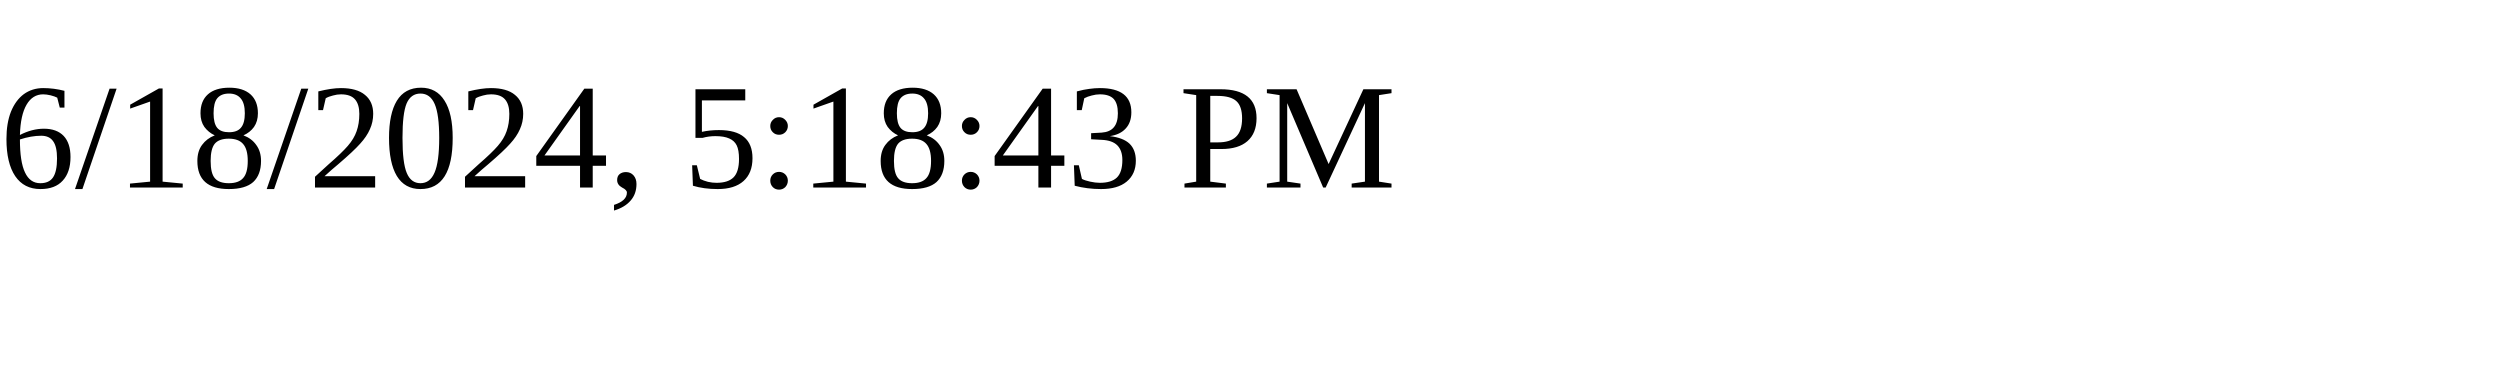
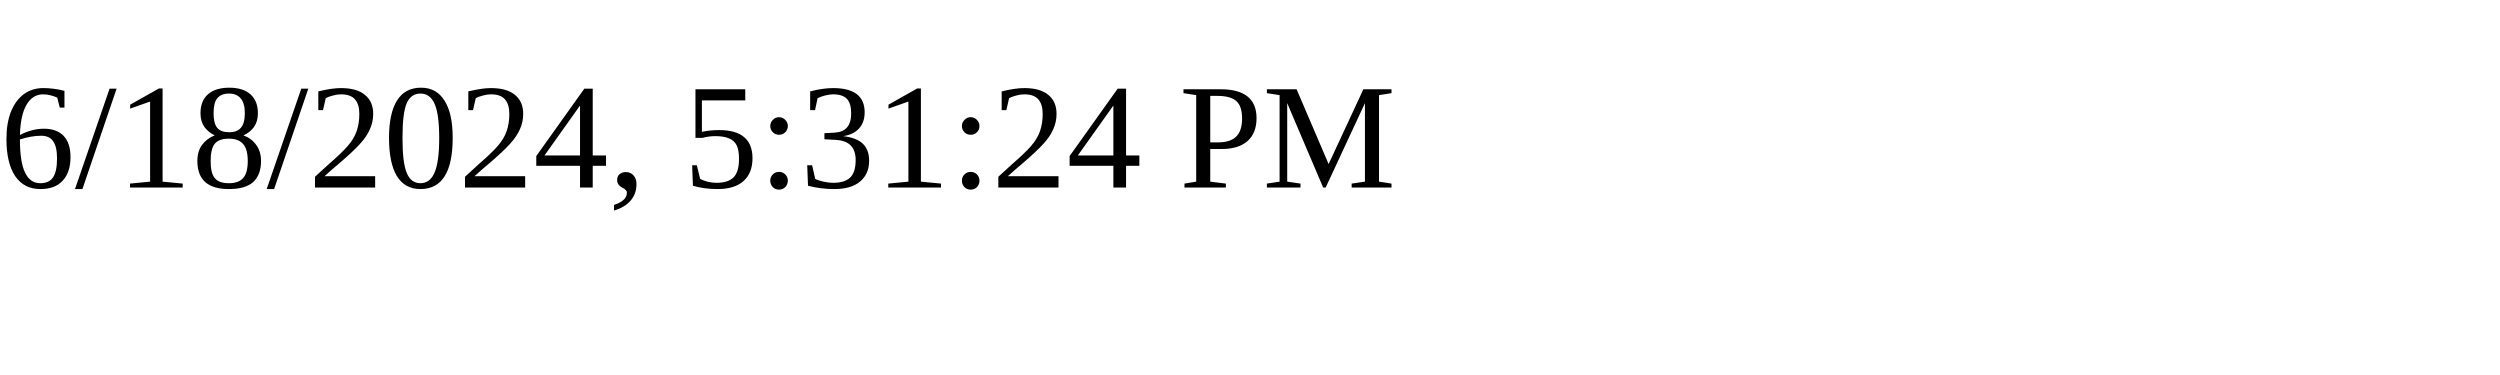
<svg xmlns="http://www.w3.org/2000/svg" height="30" width="200">
-   <text x="0" y="15">6/18/2024, 5:18:43 PM</text>
+   <text x="0" y="15">6/18/2024, 5:31:24 PM</text>
</svg>
